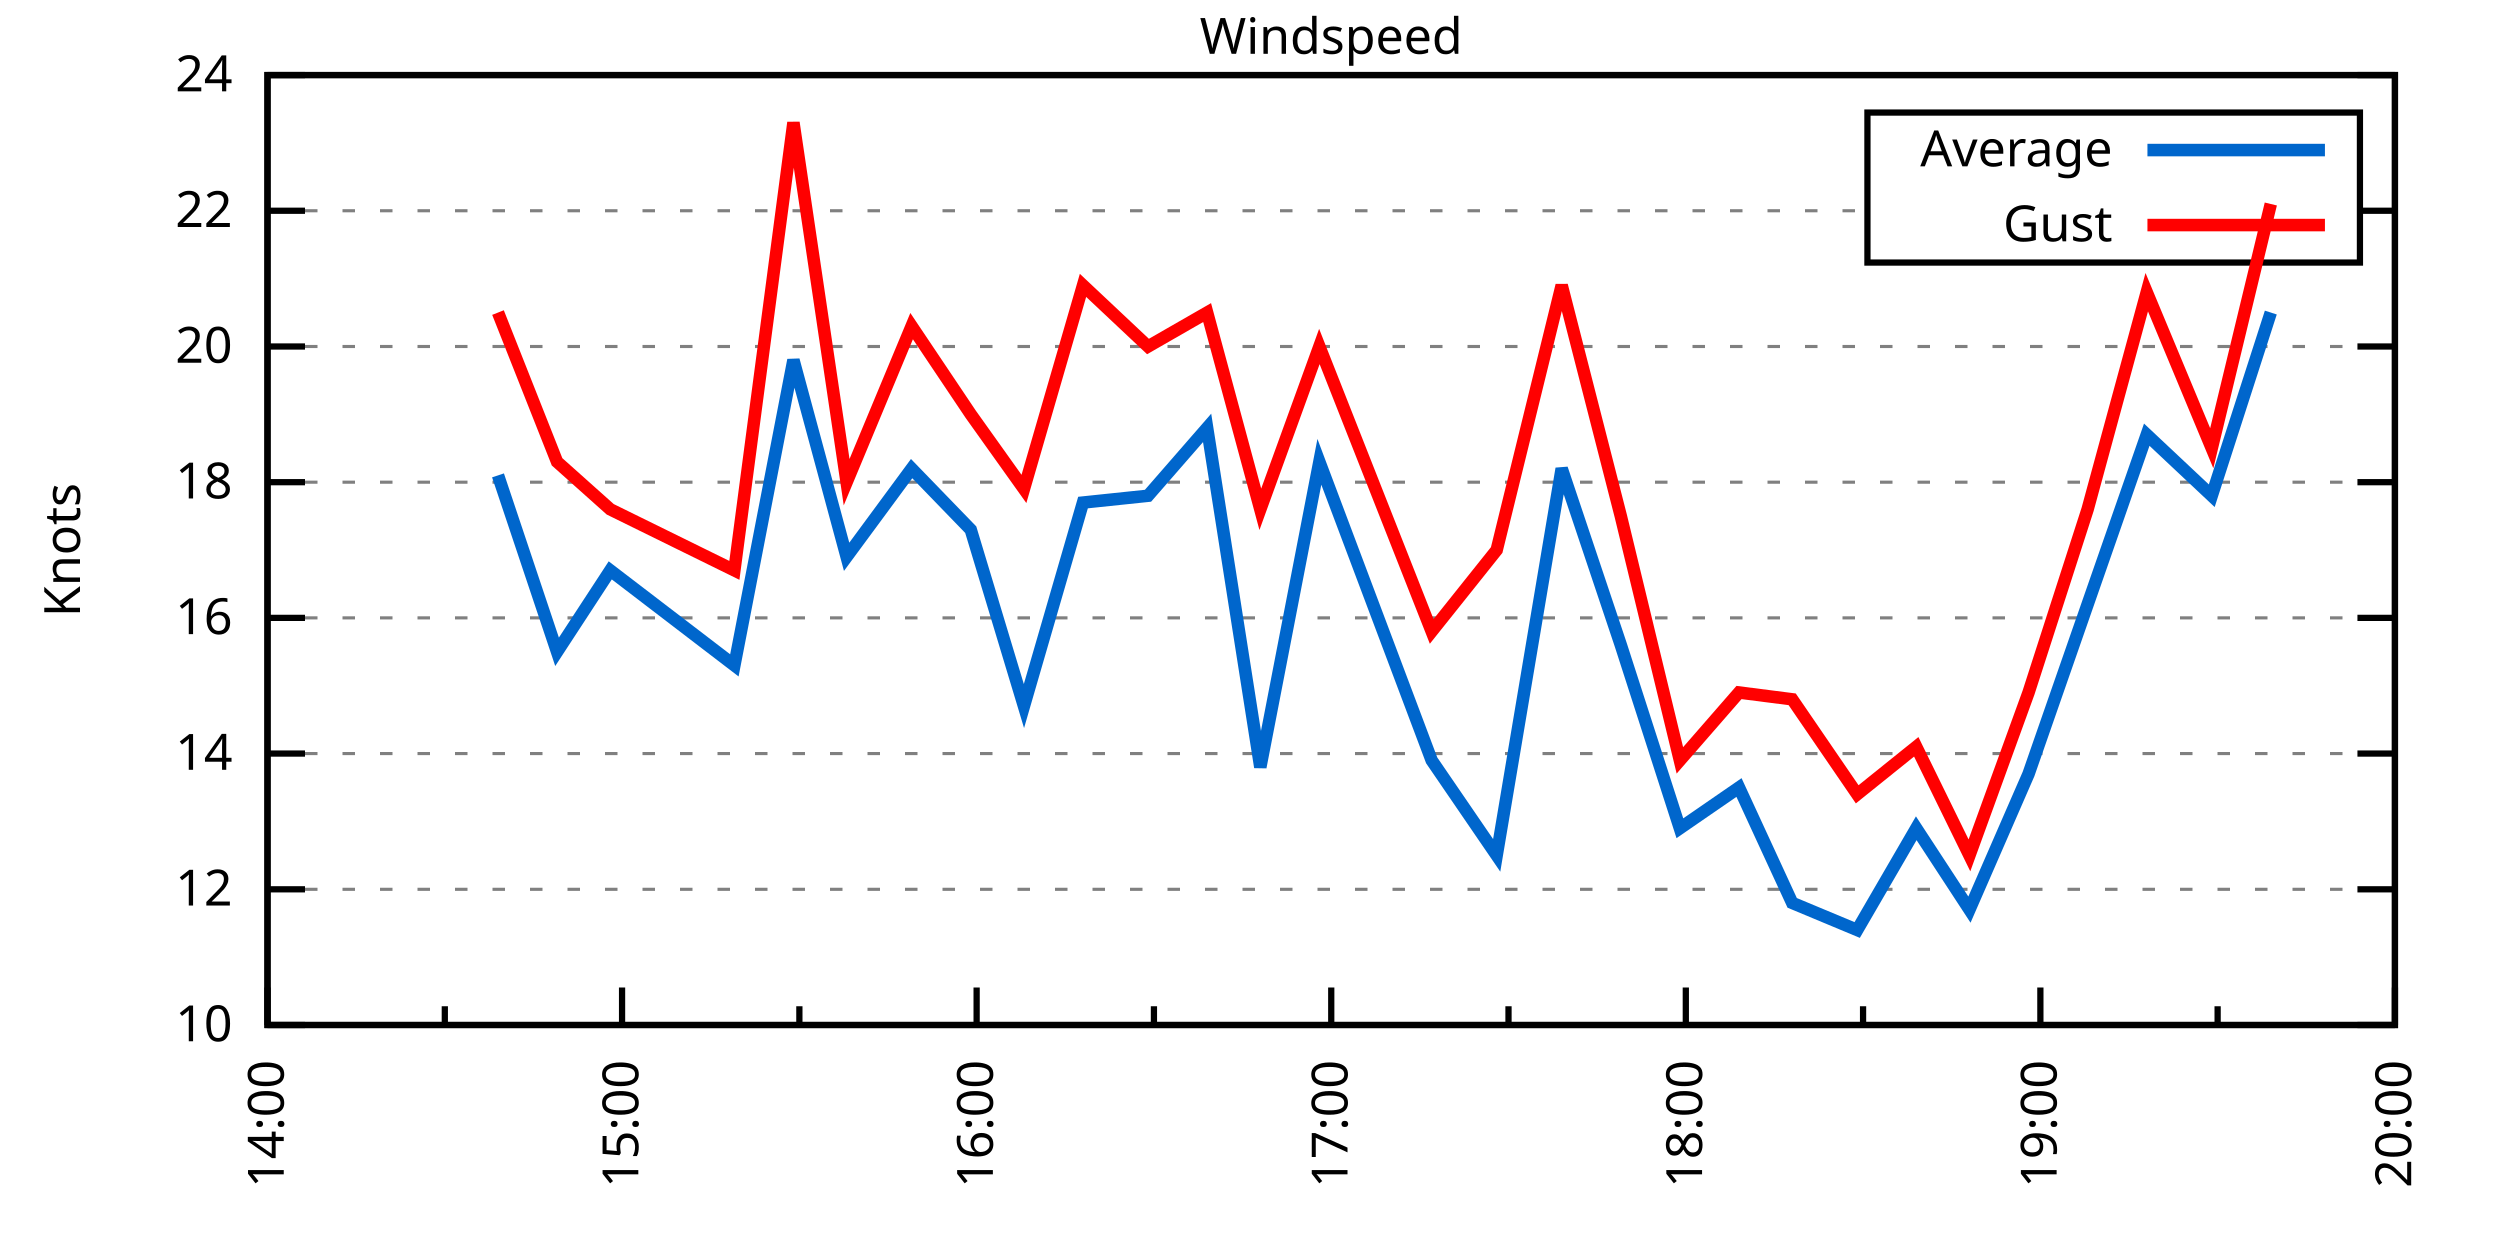
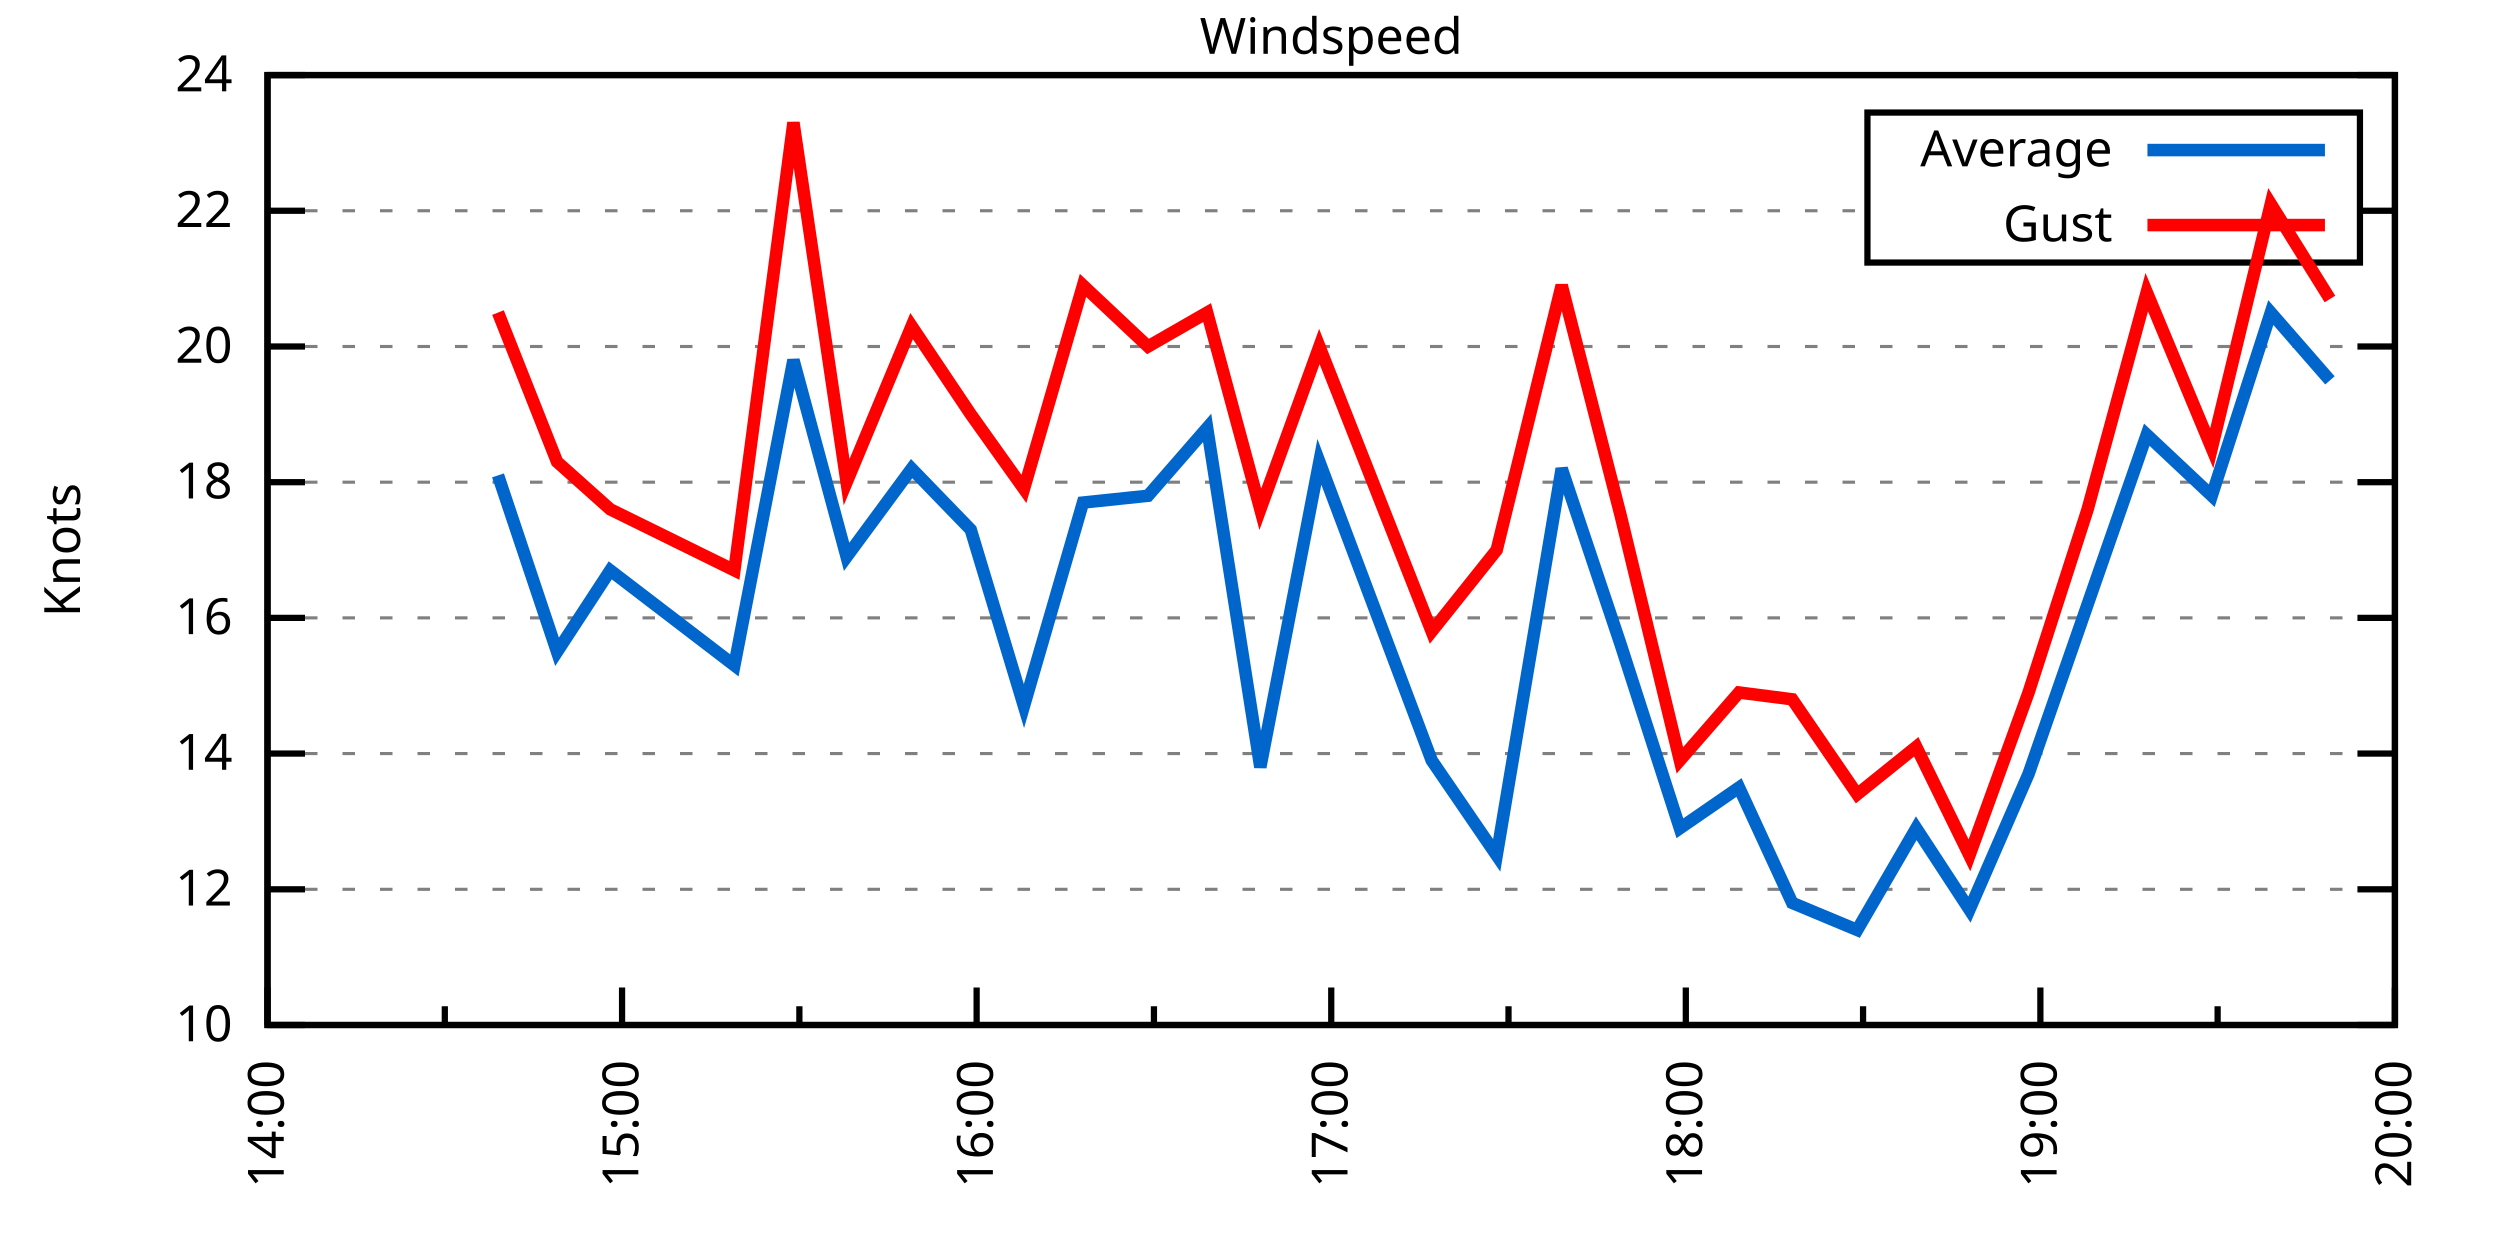
<svg xmlns="http://www.w3.org/2000/svg" xmlns:xlink="http://www.w3.org/1999/xlink" width="400" height="200" viewBox="0 0 400 200">
  <g id="gnuplot_canvas">
    <rect x="0" y="0" width="400" height="200" fill="none" />
    <defs>
      <circle id="gpDot" r="0.5" stroke-width="0.5" stroke="currentColor" />
      <path id="gpPt0" stroke-width="0.333" stroke="currentColor" d="M-1,0 h2 M0,-1 v2" />
      <path id="gpPt1" stroke-width="0.333" stroke="currentColor" d="M-1,-1 L1,1 M1,-1 L-1,1" />
      <path id="gpPt2" stroke-width="0.333" stroke="currentColor" d="M-1,0 L1,0 M0,-1 L0,1 M-1,-1 L1,1 M-1,1 L1,-1" />
      <rect id="gpPt3" stroke-width="0.333" stroke="currentColor" x="-1" y="-1" width="2" height="2" />
      <rect id="gpPt4" stroke-width="0.333" stroke="currentColor" fill="currentColor" x="-1" y="-1" width="2" height="2" />
      <circle id="gpPt5" stroke-width="0.333" stroke="currentColor" cx="0" cy="0" r="1" />
      <use xlink:href="#gpPt5" id="gpPt6" fill="currentColor" stroke="none" />
      <path id="gpPt7" stroke-width="0.333" stroke="currentColor" d="M0,-1.33 L-1.33,0.67 L1.33,0.67 z" />
      <use xlink:href="#gpPt7" id="gpPt8" fill="currentColor" stroke="none" />
      <use xlink:href="#gpPt7" id="gpPt9" stroke="currentColor" transform="rotate(180)" />
      <use xlink:href="#gpPt9" id="gpPt10" fill="currentColor" stroke="none" />
      <use xlink:href="#gpPt3" id="gpPt11" stroke="currentColor" transform="rotate(45)" />
      <use xlink:href="#gpPt11" id="gpPt12" fill="currentColor" stroke="none" />
      <path id="gpPt13" stroke-width="0.333" stroke="currentColor" d="M0,1.330 L1.265,0.411 L0.782,-1.067 L-0.782,-1.076 L-1.265,0.411 z" />
      <use xlink:href="#gpPt13" id="gpPt14" fill="currentColor" stroke="none" />
      <filter id="textbox" filterUnits="objectBoundingBox" x="0" y="0" height="1" width="1">
        <feFlood flood-color="white" flood-opacity="1" result="bgnd" />
        <feComposite in="SourceGraphic" in2="bgnd" operator="atop" />
      </filter>
      <filter id="greybox" filterUnits="objectBoundingBox" x="0" y="0" height="1" width="1">
        <feFlood flood-color="lightgrey" flood-opacity="1" result="grey" />
        <feComposite in="SourceGraphic" in2="grey" operator="atop" />
      </filter>
    </defs>
    <g fill="none" color="white" stroke="currentColor" stroke-width="1.00" stroke-linecap="butt" stroke-linejoin="miter">
</g>
    <g fill="none" color="black" stroke="currentColor" stroke-width="1.00" stroke-linecap="butt" stroke-linejoin="miter">
      <g stroke="none" shape-rendering="crispEdges">
        <polygon fill="rgb(255, 255, 255)" points="42.80,164.00 383.18,164.00 383.18,12.02 42.80,12.02 " />
      </g>
    </g>
    <g fill="none" color="black" stroke="currentColor" stroke-width="1.00" stroke-linecap="butt" stroke-linejoin="miter">
</g>
    <g fill="none" color="black" stroke="black" stroke-width="0.50" stroke-linecap="butt" stroke-linejoin="miter">
</g>
    <g fill="none" color="gray" stroke="currentColor" stroke-width="0.50" stroke-linecap="butt" stroke-linejoin="miter">
      <path stroke="gray" stroke-dasharray="2,4" class="gridline" d="M42.80,164.00 L383.19,164.00  " />
    </g>
    <g fill="none" color="gray" stroke="gray" stroke-width="1.00" stroke-linecap="butt" stroke-linejoin="miter">
</g>
    <g fill="none" color="black" stroke="currentColor" stroke-width="1.00" stroke-linecap="butt" stroke-linejoin="miter">
      <path stroke="black" d="M42.80,164.00 L48.80,164.00 M383.19,164.00 L377.19,164.00  " />
      <g transform="translate(37.20,166.60)" stroke="none" fill="black" font-family="Sans" font-size="8.00" text-anchor="end">
        <text>
          <tspan font-family="Sans"> 10</tspan>
        </text>
      </g>
    </g>
    <g fill="none" color="black" stroke="currentColor" stroke-width="1.00" stroke-linecap="butt" stroke-linejoin="miter">
</g>
    <g fill="none" color="black" stroke="black" stroke-width="0.50" stroke-linecap="butt" stroke-linejoin="miter">
</g>
    <g fill="none" color="gray" stroke="currentColor" stroke-width="0.50" stroke-linecap="butt" stroke-linejoin="miter">
      <path stroke="gray" stroke-dasharray="2,4" class="gridline" d="M42.80,142.29 L383.19,142.29  " />
    </g>
    <g fill="none" color="gray" stroke="gray" stroke-width="1.00" stroke-linecap="butt" stroke-linejoin="miter">
</g>
    <g fill="none" color="black" stroke="currentColor" stroke-width="1.00" stroke-linecap="butt" stroke-linejoin="miter">
      <path stroke="black" d="M42.80,142.29 L48.80,142.29 M383.19,142.29 L377.19,142.29  " />
      <g transform="translate(37.20,144.89)" stroke="none" fill="black" font-family="Sans" font-size="8.00" text-anchor="end">
        <text>
          <tspan font-family="Sans"> 12</tspan>
        </text>
      </g>
    </g>
    <g fill="none" color="black" stroke="currentColor" stroke-width="1.00" stroke-linecap="butt" stroke-linejoin="miter">
</g>
    <g fill="none" color="black" stroke="black" stroke-width="0.50" stroke-linecap="butt" stroke-linejoin="miter">
</g>
    <g fill="none" color="gray" stroke="currentColor" stroke-width="0.50" stroke-linecap="butt" stroke-linejoin="miter">
      <path stroke="gray" stroke-dasharray="2,4" class="gridline" d="M42.80,120.57 L383.19,120.57  " />
    </g>
    <g fill="none" color="gray" stroke="gray" stroke-width="1.00" stroke-linecap="butt" stroke-linejoin="miter">
</g>
    <g fill="none" color="black" stroke="currentColor" stroke-width="1.00" stroke-linecap="butt" stroke-linejoin="miter">
      <path stroke="black" d="M42.80,120.57 L48.80,120.57 M383.19,120.57 L377.19,120.57  " />
      <g transform="translate(37.20,123.17)" stroke="none" fill="black" font-family="Sans" font-size="8.00" text-anchor="end">
        <text>
          <tspan font-family="Sans"> 14</tspan>
        </text>
      </g>
    </g>
    <g fill="none" color="black" stroke="currentColor" stroke-width="1.00" stroke-linecap="butt" stroke-linejoin="miter">
</g>
    <g fill="none" color="black" stroke="black" stroke-width="0.50" stroke-linecap="butt" stroke-linejoin="miter">
</g>
    <g fill="none" color="gray" stroke="currentColor" stroke-width="0.50" stroke-linecap="butt" stroke-linejoin="miter">
      <path stroke="gray" stroke-dasharray="2,4" class="gridline" d="M42.80,98.86 L383.19,98.86  " />
    </g>
    <g fill="none" color="gray" stroke="gray" stroke-width="1.00" stroke-linecap="butt" stroke-linejoin="miter">
</g>
    <g fill="none" color="black" stroke="currentColor" stroke-width="1.00" stroke-linecap="butt" stroke-linejoin="miter">
      <path stroke="black" d="M42.80,98.86 L48.80,98.86 M383.19,98.86 L377.19,98.86  " />
      <g transform="translate(37.20,101.46)" stroke="none" fill="black" font-family="Sans" font-size="8.00" text-anchor="end">
        <text>
          <tspan font-family="Sans"> 16</tspan>
        </text>
      </g>
    </g>
    <g fill="none" color="black" stroke="currentColor" stroke-width="1.00" stroke-linecap="butt" stroke-linejoin="miter">
</g>
    <g fill="none" color="black" stroke="black" stroke-width="0.50" stroke-linecap="butt" stroke-linejoin="miter">
</g>
    <g fill="none" color="gray" stroke="currentColor" stroke-width="0.50" stroke-linecap="butt" stroke-linejoin="miter">
      <path stroke="gray" stroke-dasharray="2,4" class="gridline" d="M42.80,77.15 L383.19,77.15  " />
    </g>
    <g fill="none" color="gray" stroke="gray" stroke-width="1.00" stroke-linecap="butt" stroke-linejoin="miter">
</g>
    <g fill="none" color="black" stroke="currentColor" stroke-width="1.00" stroke-linecap="butt" stroke-linejoin="miter">
      <path stroke="black" d="M42.80,77.15 L48.80,77.15 M383.19,77.15 L377.19,77.15  " />
      <g transform="translate(37.20,79.75)" stroke="none" fill="black" font-family="Sans" font-size="8.00" text-anchor="end">
        <text>
          <tspan font-family="Sans"> 18</tspan>
        </text>
      </g>
    </g>
    <g fill="none" color="black" stroke="currentColor" stroke-width="1.00" stroke-linecap="butt" stroke-linejoin="miter">
</g>
    <g fill="none" color="black" stroke="black" stroke-width="0.50" stroke-linecap="butt" stroke-linejoin="miter">
</g>
    <g fill="none" color="gray" stroke="currentColor" stroke-width="0.50" stroke-linecap="butt" stroke-linejoin="miter">
      <path stroke="gray" stroke-dasharray="2,4" class="gridline" d="M42.80,55.44 L383.19,55.44  " />
    </g>
    <g fill="none" color="gray" stroke="gray" stroke-width="1.00" stroke-linecap="butt" stroke-linejoin="miter">
</g>
    <g fill="none" color="black" stroke="currentColor" stroke-width="1.00" stroke-linecap="butt" stroke-linejoin="miter">
      <path stroke="black" d="M42.80,55.44 L48.80,55.44 M383.19,55.44 L377.19,55.44  " />
      <g transform="translate(37.20,58.04)" stroke="none" fill="black" font-family="Sans" font-size="8.00" text-anchor="end">
        <text>
          <tspan font-family="Sans"> 20</tspan>
        </text>
      </g>
    </g>
    <g fill="none" color="black" stroke="currentColor" stroke-width="1.00" stroke-linecap="butt" stroke-linejoin="miter">
</g>
    <g fill="none" color="black" stroke="black" stroke-width="0.50" stroke-linecap="butt" stroke-linejoin="miter">
</g>
    <g fill="none" color="gray" stroke="currentColor" stroke-width="0.50" stroke-linecap="butt" stroke-linejoin="miter">
      <path stroke="gray" stroke-dasharray="2,4" class="gridline" d="M42.80,33.72 L298.79,33.72 M377.59,33.72 L383.19,33.72  " />
    </g>
    <g fill="none" color="gray" stroke="gray" stroke-width="1.00" stroke-linecap="butt" stroke-linejoin="miter">
</g>
    <g fill="none" color="black" stroke="currentColor" stroke-width="1.00" stroke-linecap="butt" stroke-linejoin="miter">
      <path stroke="black" d="M42.80,33.72 L48.80,33.72 M383.19,33.72 L377.19,33.72  " />
      <g transform="translate(37.20,36.32)" stroke="none" fill="black" font-family="Sans" font-size="8.00" text-anchor="end">
        <text>
          <tspan font-family="Sans"> 22</tspan>
        </text>
      </g>
    </g>
    <g fill="none" color="black" stroke="currentColor" stroke-width="1.00" stroke-linecap="butt" stroke-linejoin="miter">
</g>
    <g fill="none" color="black" stroke="black" stroke-width="0.50" stroke-linecap="butt" stroke-linejoin="miter">
</g>
    <g fill="none" color="gray" stroke="currentColor" stroke-width="0.50" stroke-linecap="butt" stroke-linejoin="miter">
      <path stroke="gray" stroke-dasharray="2,4" class="gridline" d="M42.80,12.01 L383.19,12.01  " />
    </g>
    <g fill="none" color="gray" stroke="gray" stroke-width="1.00" stroke-linecap="butt" stroke-linejoin="miter">
</g>
    <g fill="none" color="black" stroke="currentColor" stroke-width="1.00" stroke-linecap="butt" stroke-linejoin="miter">
      <path stroke="black" d="M42.80,12.01 L48.80,12.01 M383.19,12.01 L377.19,12.01  " />
      <g transform="translate(37.20,14.61)" stroke="none" fill="black" font-family="Sans" font-size="8.00" text-anchor="end">
        <text>
          <tspan font-family="Sans"> 24</tspan>
        </text>
      </g>
    </g>
    <g fill="none" color="black" stroke="currentColor" stroke-width="1.00" stroke-linecap="butt" stroke-linejoin="miter">
      <path stroke="black" d="M42.80,164.00 L42.80,158.00  " />
      <g transform="translate(45.40,169.60) rotate(270)" stroke="none" fill="black" font-family="Sans" font-size="8.00" text-anchor="end">
        <text>
          <tspan font-family="Sans">14:00</tspan>
        </text>
      </g>
    </g>
    <g fill="none" color="black" stroke="currentColor" stroke-width="1.00" stroke-linecap="butt" stroke-linejoin="miter">
      <path stroke="black" d="M71.17,164.00 L71.17,161.00 M99.53,164.00 L99.53,158.00  " />
      <g transform="translate(102.13,169.60) rotate(270)" stroke="none" fill="black" font-family="Sans" font-size="8.00" text-anchor="end">
        <text>
          <tspan font-family="Sans">15:00</tspan>
        </text>
      </g>
    </g>
    <g fill="none" color="black" stroke="currentColor" stroke-width="1.00" stroke-linecap="butt" stroke-linejoin="miter">
      <path stroke="black" d="M127.90,164.00 L127.90,161.00 M156.26,164.00 L156.26,158.00  " />
      <g transform="translate(158.86,169.60) rotate(270)" stroke="none" fill="black" font-family="Sans" font-size="8.00" text-anchor="end">
        <text>
          <tspan font-family="Sans">16:00</tspan>
        </text>
      </g>
    </g>
    <g fill="none" color="black" stroke="currentColor" stroke-width="1.00" stroke-linecap="butt" stroke-linejoin="miter">
      <path stroke="black" d="M184.63,164.00 L184.63,161.00 M213.00,164.00 L213.00,158.00  " />
      <g transform="translate(215.60,169.60) rotate(270)" stroke="none" fill="black" font-family="Sans" font-size="8.00" text-anchor="end">
        <text>
          <tspan font-family="Sans">17:00</tspan>
        </text>
      </g>
    </g>
    <g fill="none" color="black" stroke="currentColor" stroke-width="1.00" stroke-linecap="butt" stroke-linejoin="miter">
      <path stroke="black" d="M241.36,164.00 L241.36,161.00 M269.73,164.00 L269.73,158.00  " />
      <g transform="translate(272.33,169.60) rotate(270)" stroke="none" fill="black" font-family="Sans" font-size="8.00" text-anchor="end">
        <text>
          <tspan font-family="Sans">18:00</tspan>
        </text>
      </g>
    </g>
    <g fill="none" color="black" stroke="currentColor" stroke-width="1.00" stroke-linecap="butt" stroke-linejoin="miter">
      <path stroke="black" d="M298.09,164.00 L298.09,161.00 M326.46,164.00 L326.46,158.00  " />
      <g transform="translate(329.06,169.60) rotate(270)" stroke="none" fill="black" font-family="Sans" font-size="8.00" text-anchor="end">
        <text>
          <tspan font-family="Sans">19:00</tspan>
        </text>
      </g>
    </g>
    <g fill="none" color="black" stroke="currentColor" stroke-width="1.00" stroke-linecap="butt" stroke-linejoin="miter">
      <path stroke="black" d="M354.82,164.00 L354.82,161.00 M383.19,164.00 L383.19,158.00  " />
      <g transform="translate(385.79,169.60) rotate(270)" stroke="none" fill="black" font-family="Sans" font-size="8.00" text-anchor="end">
        <text>
          <tspan font-family="Sans">20:00</tspan>
        </text>
      </g>
    </g>
    <g fill="none" color="black" stroke="currentColor" stroke-width="1.00" stroke-linecap="butt" stroke-linejoin="miter">
</g>
    <g fill="none" color="black" stroke="currentColor" stroke-width="1.00" stroke-linecap="butt" stroke-linejoin="miter">
      <path stroke="black" d="M42.80,12.01 L42.80,164.00 L383.19,164.00 L383.19,12.01 L42.80,12.01 Z  " />
    </g>
    <g fill="none" color="black" stroke="currentColor" stroke-width="1.00" stroke-linecap="butt" stroke-linejoin="miter">
      <g transform="translate(12.80,88.01) rotate(270)" stroke="none" fill="black" font-family="Sans" font-size="8.00" text-anchor="middle">
        <text>
          <tspan font-family="Sans">Knots</tspan>
        </text>
      </g>
    </g>
    <g fill="none" color="black" stroke="currentColor" stroke-width="1.00" stroke-linecap="butt" stroke-linejoin="miter">
</g>
    <g fill="none" color="black" stroke="currentColor" stroke-width="1.00" stroke-linecap="butt" stroke-linejoin="miter">
      <path stroke="black" d="M298.79,42.01 L298.79,18.01 L377.59,18.01 L377.59,42.01 L298.79,42.01 Z  " />
    </g>
    <g id="Windspeed_plot_1">
      <g fill="none" color="white" stroke="black" stroke-width="2.00" stroke-linecap="butt" stroke-linejoin="miter">
</g>
      <g fill="none" color="black" stroke="currentColor" stroke-width="2.00" stroke-linecap="butt" stroke-linejoin="miter">
        <g transform="translate(337.99,26.61)" stroke="none" fill="black" font-family="Sans" font-size="8.00" text-anchor="end">
          <text>
            <tspan font-family="Sans">Average</tspan>
          </text>
        </g>
      </g>
      <g fill="none" color="black" stroke="currentColor" stroke-width="2.00" stroke-linecap="butt" stroke-linejoin="miter">
-         <path stroke="rgb(  0, 102, 204)" d="M343.59,24.01 L371.99,24.01 M79.68,76.06 L89.13,104.29 L97.64,91.26 L117.50,106.46 L126.95,57.61 L135.46,89.09   L145.86,74.98 L155.32,84.75 L163.83,112.97 L173.28,80.41 L183.68,79.32 L193.14,68.46 L201.65,122.75 L211.10,73.89   L229.07,121.66 L239.47,136.86 L249.87,74.98 L259.33,103.20 L268.78,132.52 L278.24,126.00 L286.75,144.46 L297.15,148.80   L306.60,132.52 L315.11,145.54 L324.57,123.83 L334.02,96.69 L343.48,69.55 L353.88,79.32 L363.33,50.01  " />
+         <path stroke="rgb(  0, 102, 204)" d="M343.59,24.01 L371.99,24.01 M79.68,76.06 L89.13,104.29 L97.64,91.26 L117.50,106.46 L126.95,57.61 L135.46,89.09   L145.86,74.98 L155.32,84.75 L163.83,112.97 L173.28,80.41 L183.68,79.32 L193.14,68.46 L201.65,122.75 L211.10,73.89   L229.07,121.66 L239.47,136.86 L249.87,74.98 L259.33,103.20 L268.78,132.52 L278.24,126.00 L286.75,144.46 L297.15,148.80   L306.60,132.52 L315.11,145.54 L324.57,123.83 L334.02,96.69 L343.48,69.55 L353.88,79.32 L363.33,50.01 L372.79,60.86    " />
      </g>
    </g>
    <g id="Windspeed_plot_2">
      <g fill="none" color="black" stroke="currentColor" stroke-width="2.00" stroke-linecap="butt" stroke-linejoin="miter">
        <g transform="translate(337.99,38.61)" stroke="none" fill="black" font-family="Sans" font-size="8.00" text-anchor="end">
          <text>
            <tspan font-family="Sans">Gust</tspan>
          </text>
        </g>
      </g>
      <g fill="none" color="black" stroke="currentColor" stroke-width="2.00" stroke-linecap="butt" stroke-linejoin="miter">
-         <path stroke="rgb(255,   0,   0)" d="M343.59,36.01 L371.99,36.01 M79.68,50.01 L89.13,73.89 L97.64,81.49 L117.50,91.26 L126.95,19.61 L135.46,77.15   L145.86,52.18 L155.32,66.29 L163.83,78.23 L173.28,45.66 L183.68,55.44 L193.14,50.01 L201.65,81.49 L211.10,55.44   L229.07,101.03 L239.47,88.00 L249.87,45.66 L259.33,82.58 L268.78,121.66 L278.24,110.80 L286.75,111.89 L297.15,127.09   L306.60,119.49 L315.11,136.86 L324.57,110.80 L334.02,81.49 L343.48,46.75 L353.88,71.72 L363.33,32.64  " />
+         <path stroke="rgb(255,   0,   0)" d="M343.59,36.01 L371.99,36.01 M79.68,50.01 L89.13,73.89 L97.64,81.49 L117.50,91.26 L126.95,19.61 L135.46,77.15   L145.86,52.18 L155.32,66.29 L163.83,78.23 L173.28,45.66 L183.68,55.44 L193.14,50.01 L201.65,81.49 L211.10,55.44   L229.07,101.03 L239.47,88.00 L249.87,45.66 L259.33,82.58 L268.78,121.66 L278.24,110.80 L286.75,111.89 L297.15,127.09   L306.60,119.49 L315.11,136.86 L324.57,110.80 L334.02,81.49 L343.48,46.75 L353.88,71.72 L363.33,32.64 L372.79,47.84    " />
      </g>
    </g>
    <g fill="none" color="black" stroke="currentColor" stroke-width="2.00" stroke-linecap="butt" stroke-linejoin="miter">
</g>
    <g fill="none" color="black" stroke="black" stroke-width="1.00" stroke-linecap="butt" stroke-linejoin="miter">
</g>
    <g fill="none" color="black" stroke="currentColor" stroke-width="1.00" stroke-linecap="butt" stroke-linejoin="miter">
      <path stroke="black" d="M42.80,12.01 L42.80,164.00 L383.19,164.00 L383.19,12.01 L42.80,12.01 Z  " />
    </g>
    <g fill="none" color="black" stroke="currentColor" stroke-width="1.00" stroke-linecap="butt" stroke-linejoin="miter">
      <g transform="translate(212.99,8.61)" stroke="none" fill="black" font-family="Sans" font-size="8.00" text-anchor="middle">
        <text>
          <tspan font-family="Sans">Windspeed</tspan>
        </text>
      </g>
    </g>
    <g fill="none" color="black" stroke="currentColor" stroke-width="1.00" stroke-linecap="butt" stroke-linejoin="miter">
</g>
  </g>
</svg>
